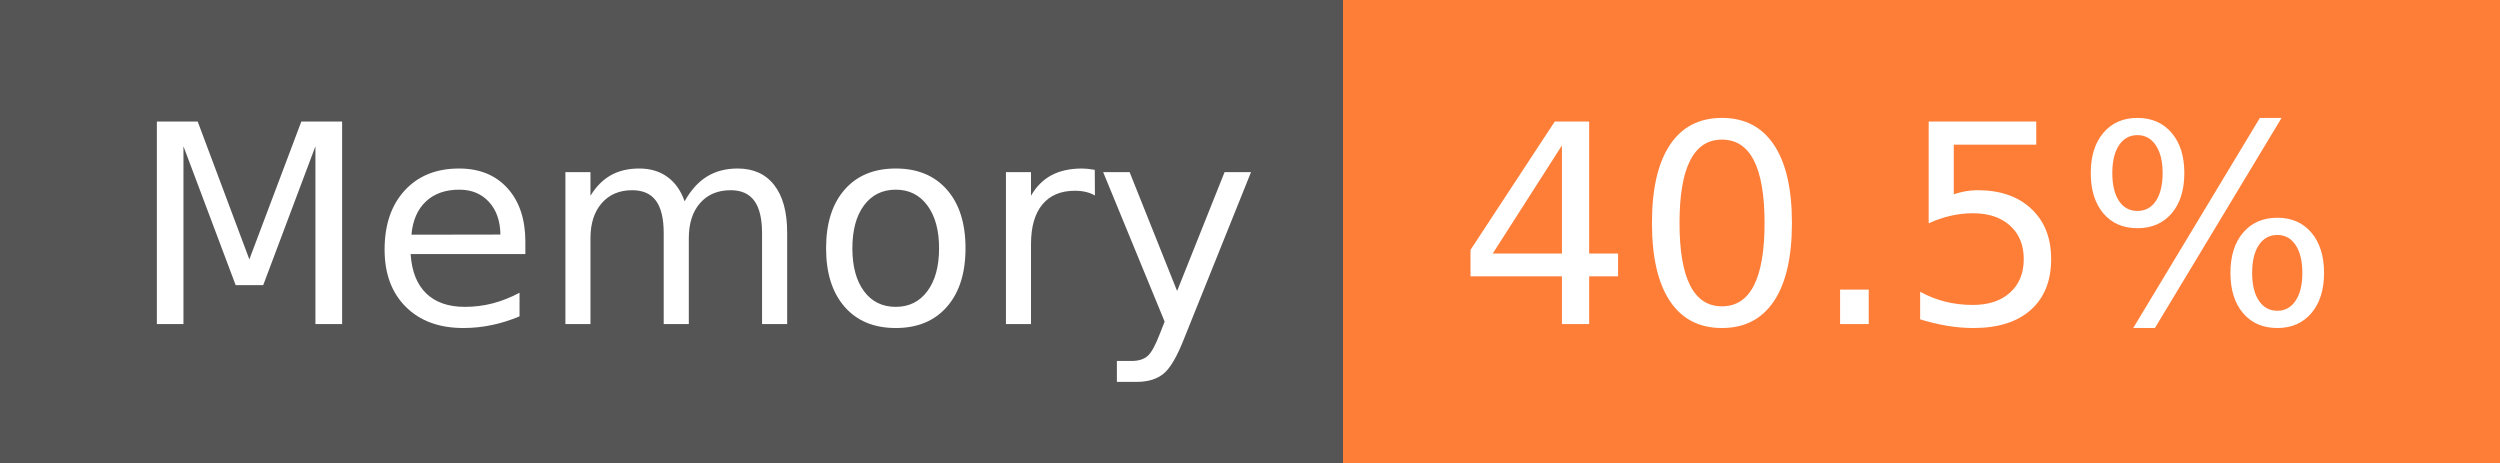
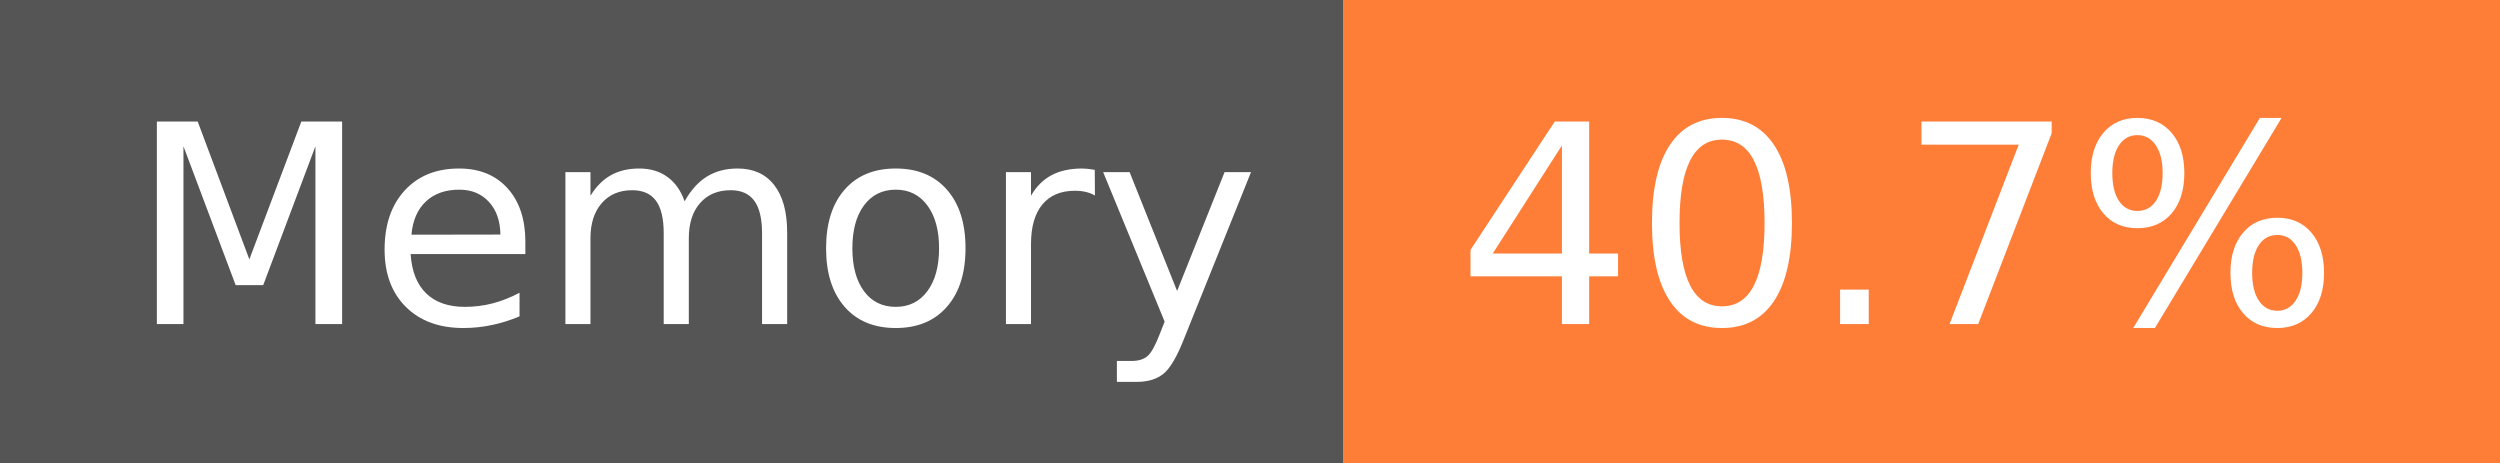
- <svg xmlns="http://www.w3.org/2000/svg" width="108" height="20" role="img" aria-label="Memory: 40.5%">
+ <svg xmlns="http://www.w3.org/2000/svg" width="108" height="20" role="img" aria-label="Memory: 40.7%">
  <g shape-rendering="crispEdges">
    <rect width="58" height="20" fill="#555" />
    <rect x="58" width="50" height="20" fill="#fe7d37" />
  </g>
  <g fill="#fff" text-anchor="middle" font-family="Verdana,Geneva,DejaVu Sans,sans-serif" text-rendering="geometricPrecision" font-size="120">
    <text x="300" y="140" transform="scale(.1)" fill="#fff" textLength="466">Memory</text>
-     <text x="820" y="140" transform="scale(.1)" fill="#fff" textLength="390">40.5%</text>
+     <text x="820" y="140" transform="scale(.1)" fill="#fff" textLength="390">40.7%</text>
  </g>
</svg>
